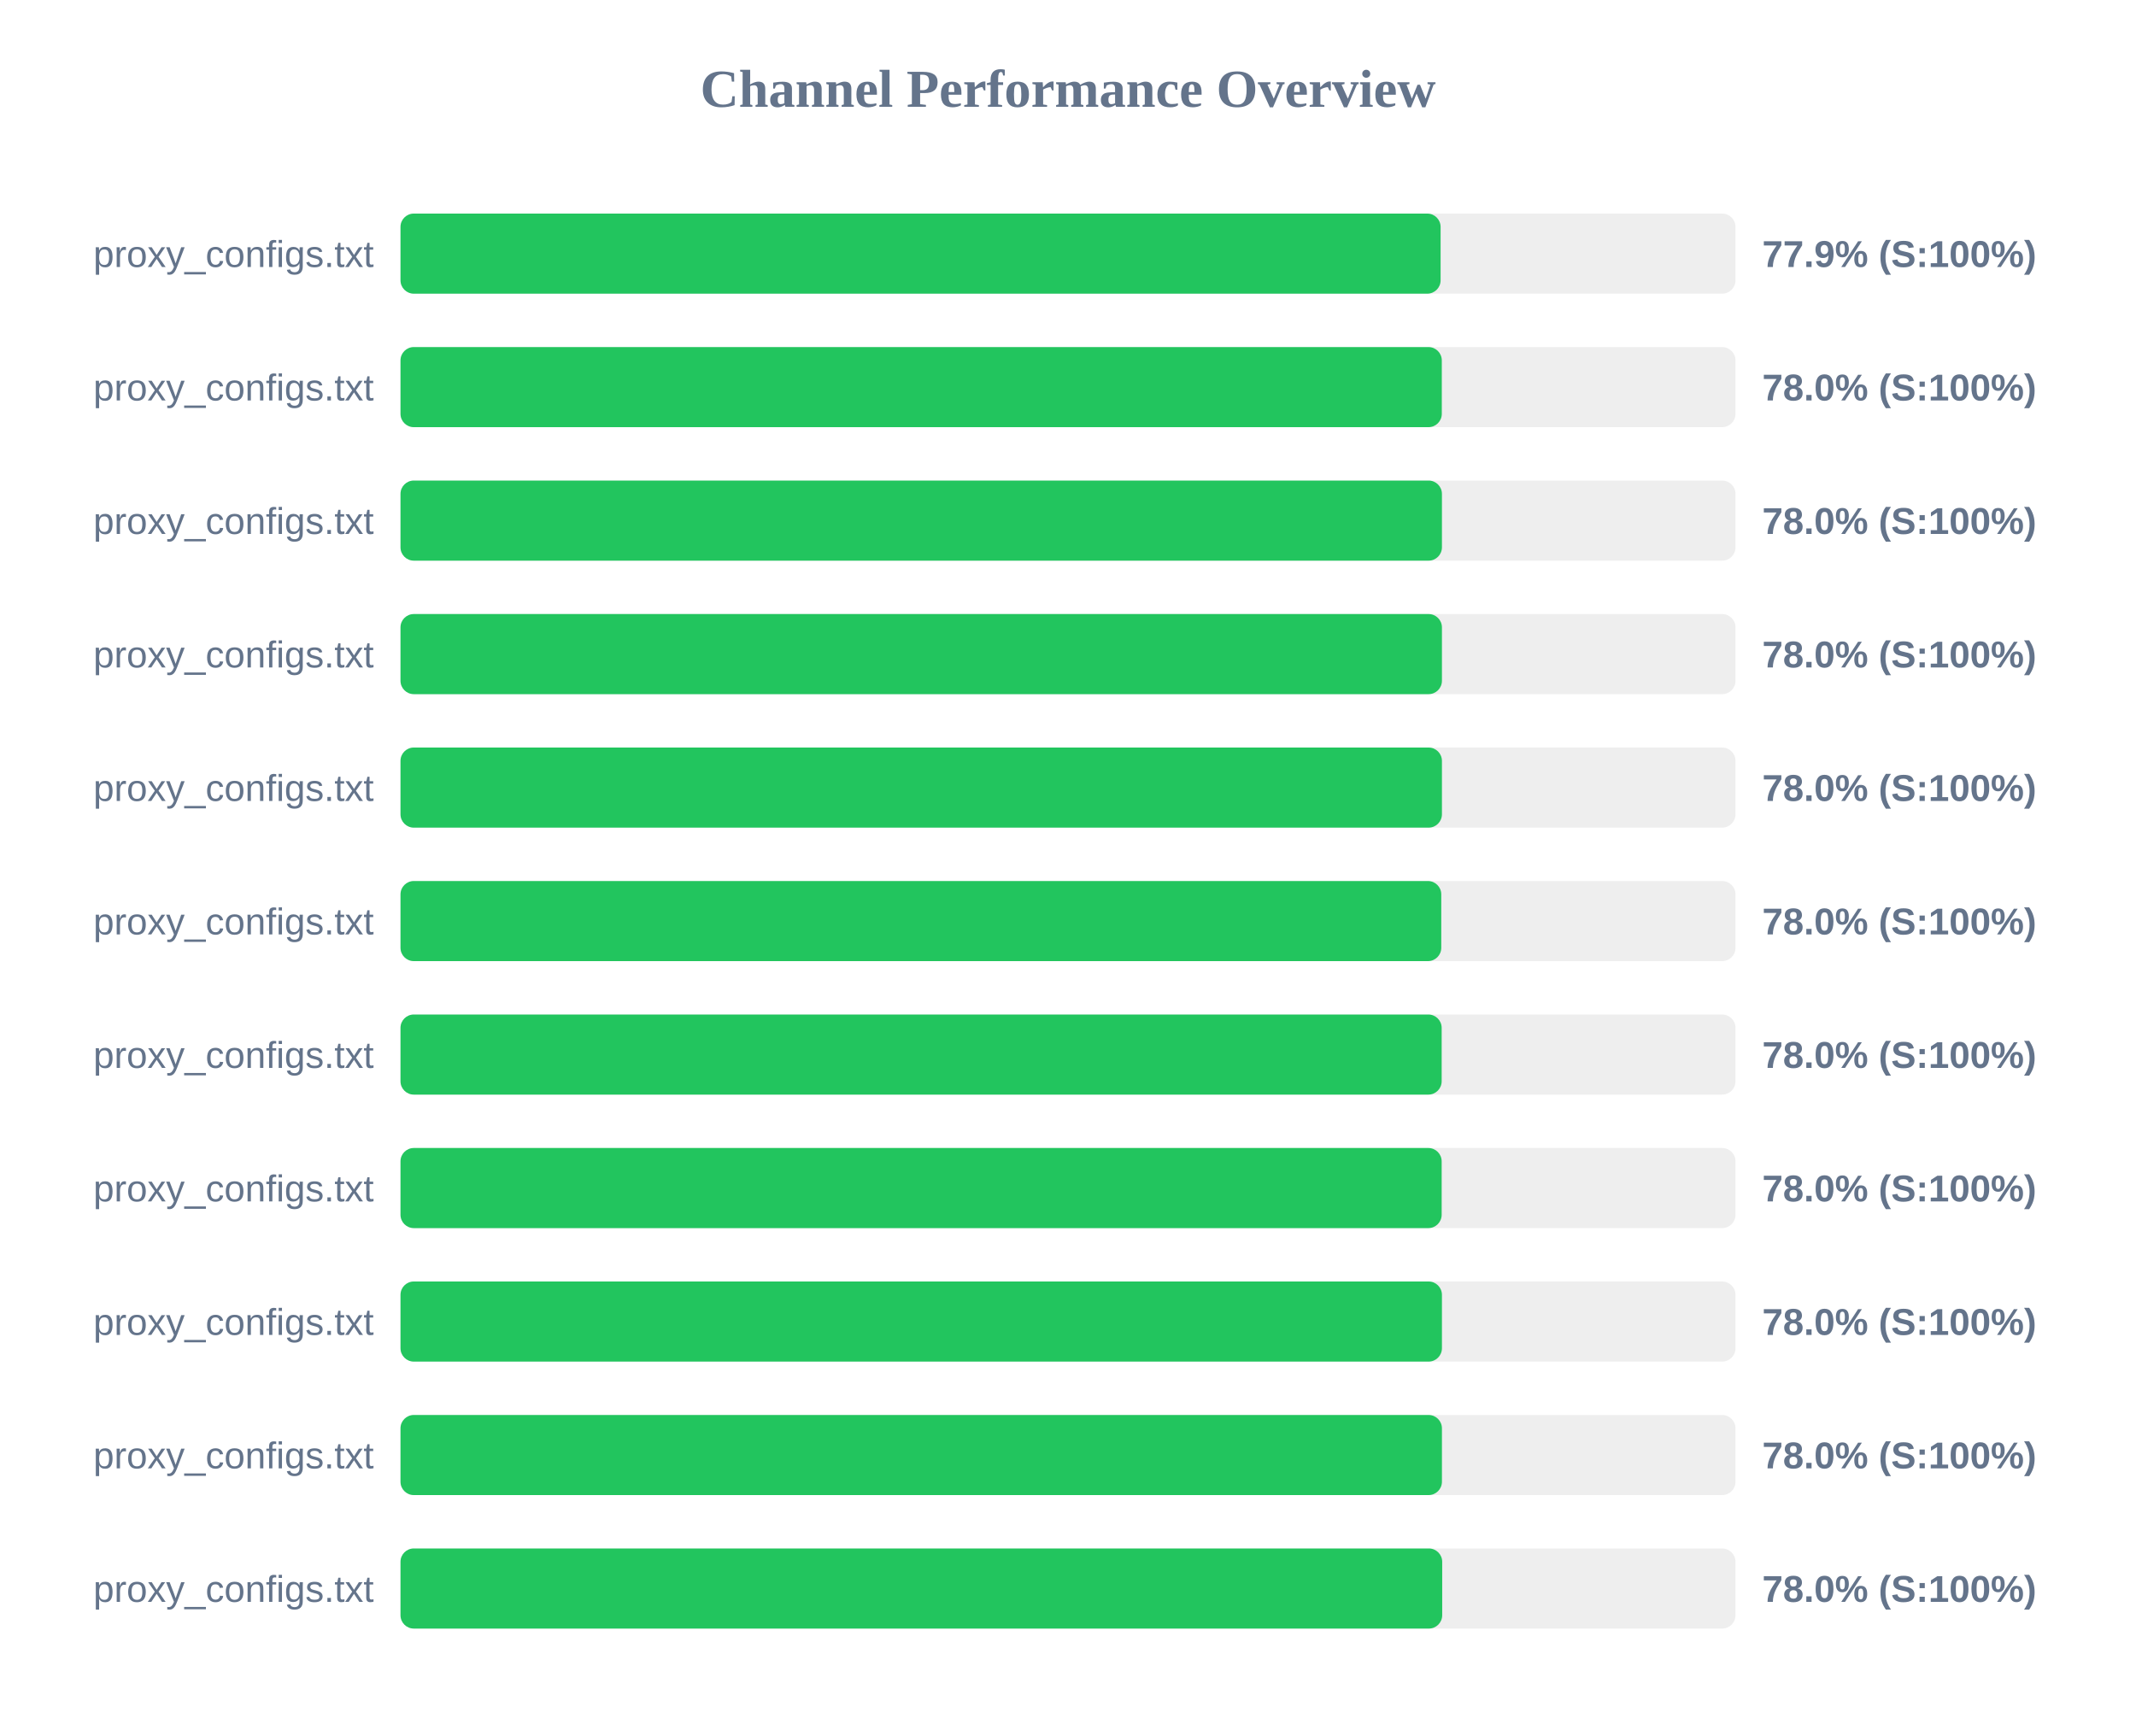
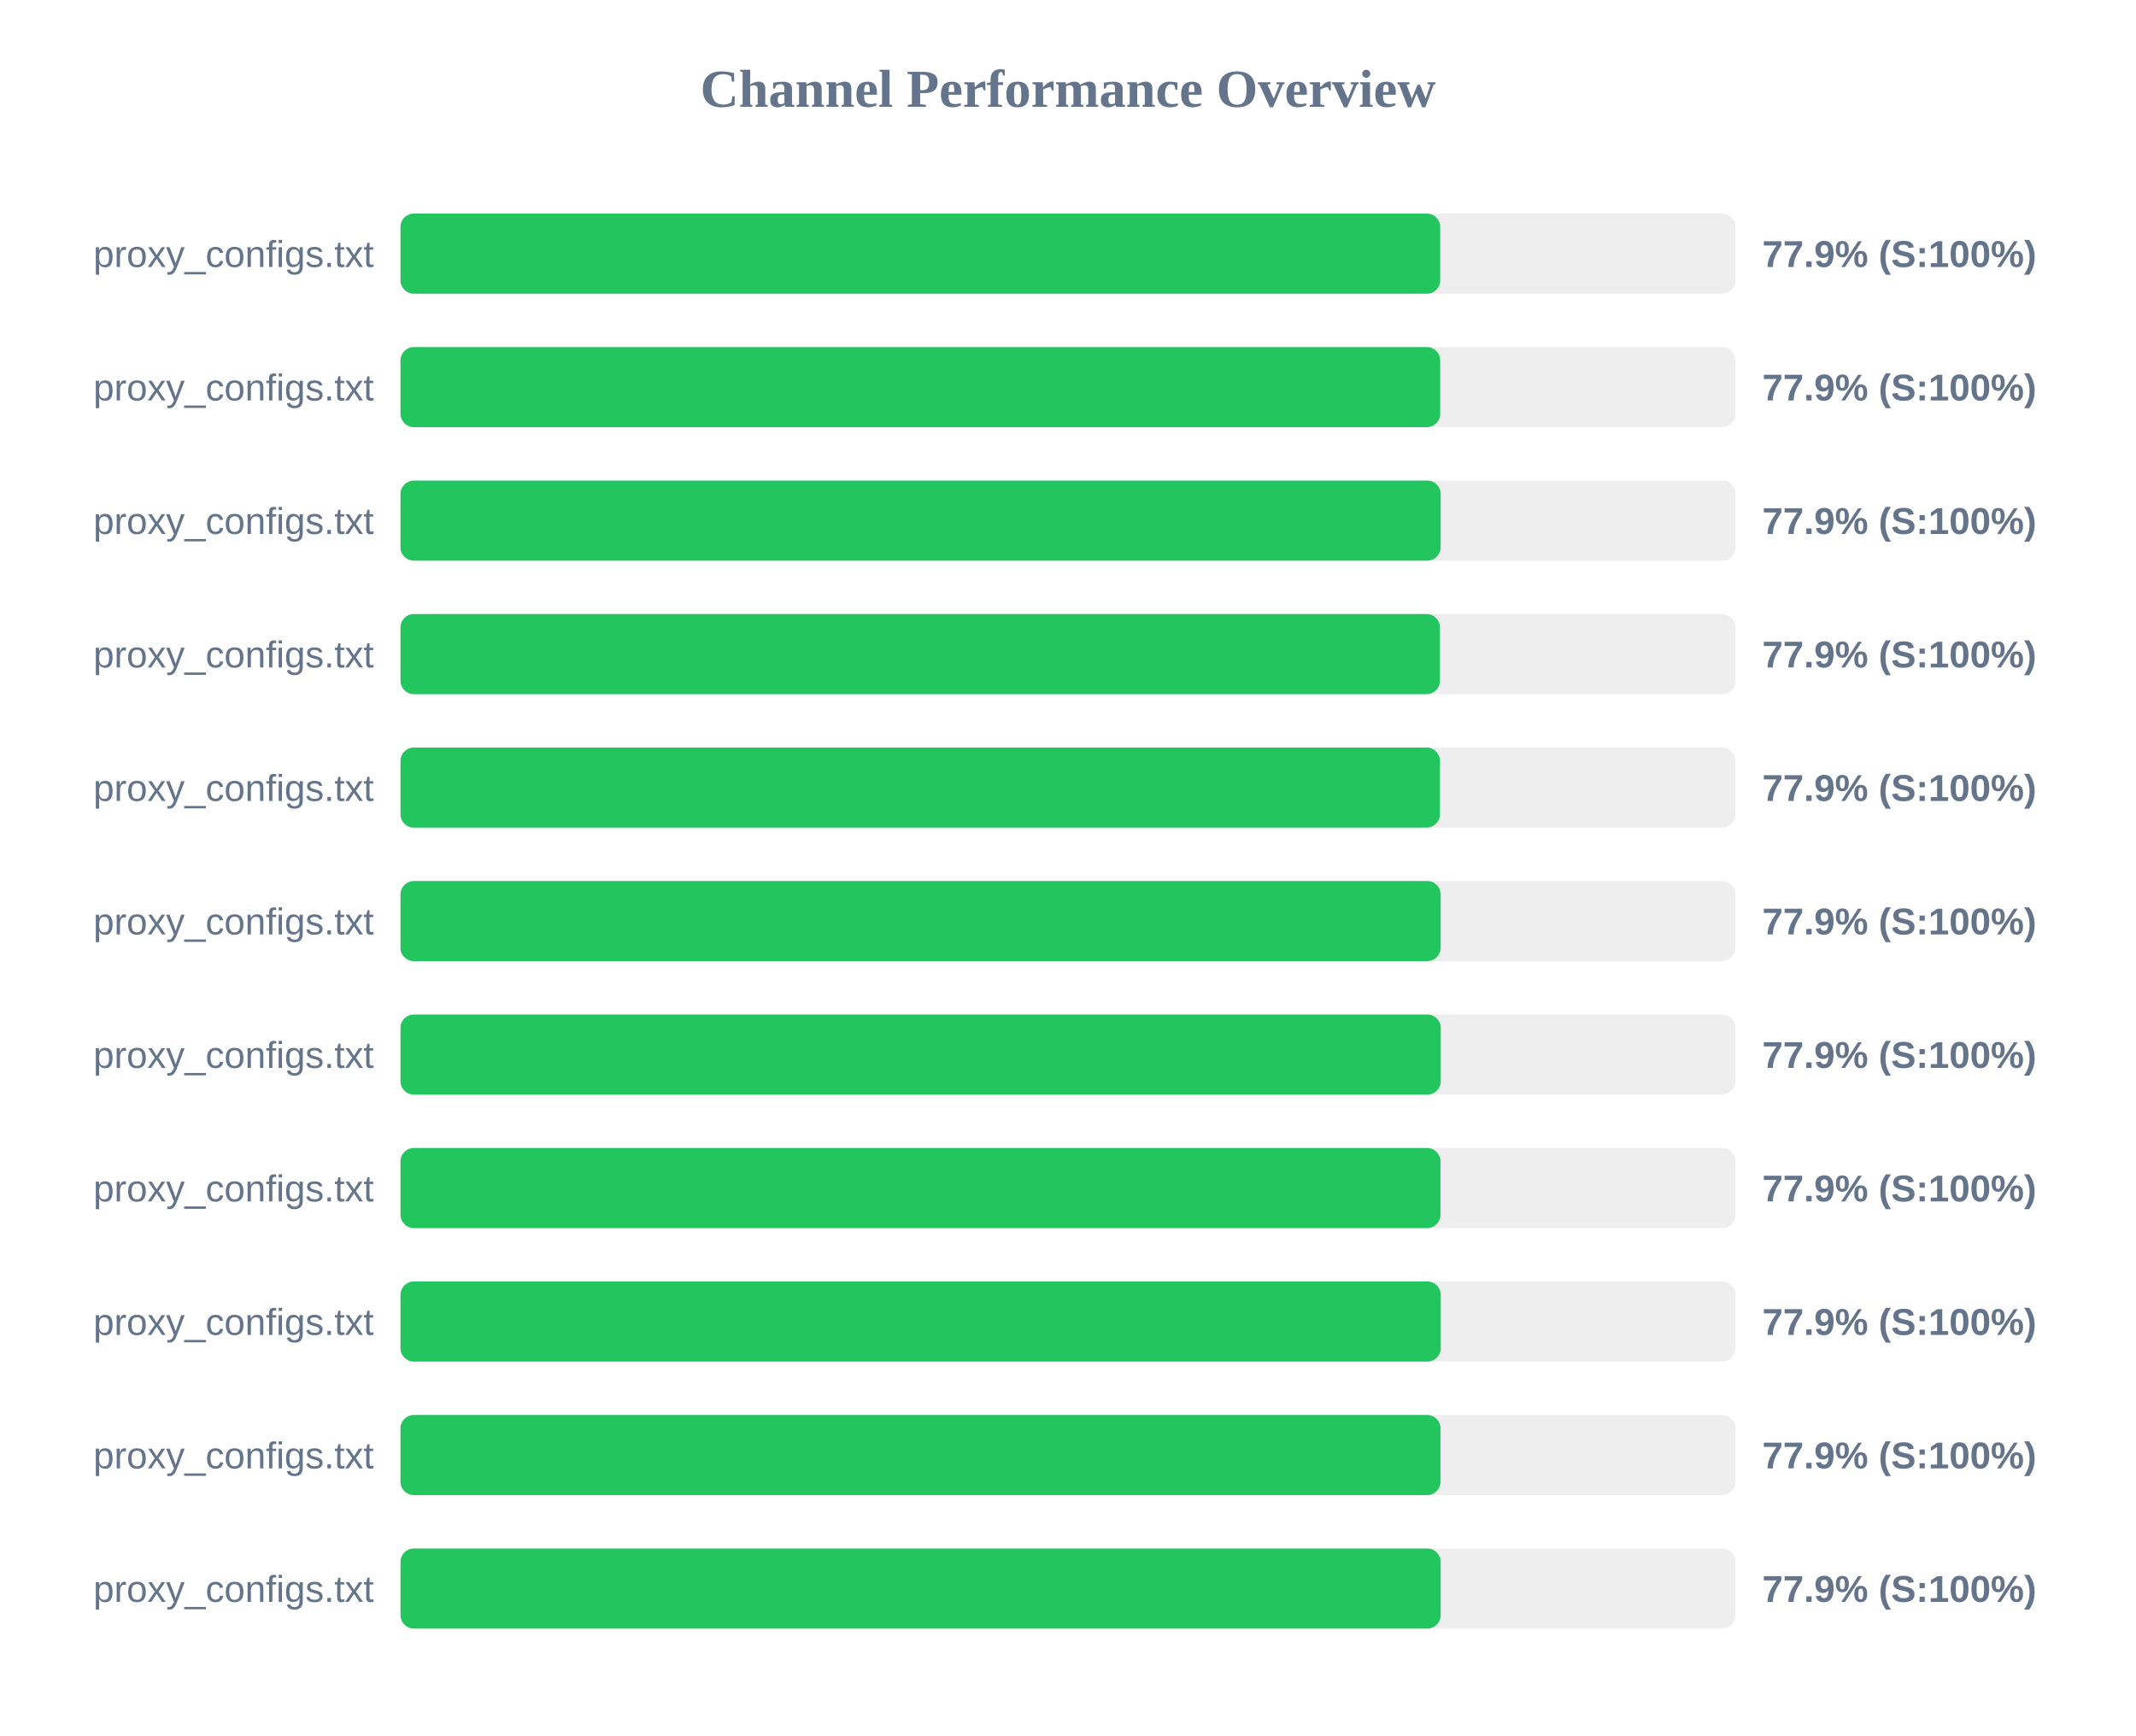
<svg xmlns="http://www.w3.org/2000/svg" width="800" height="650" version="1.1">
  <style>
        .row { font: 14px Arial; fill: #64748b; }
        .score { font: bold 14px Arial; fill: #64748b; }
    </style>
  <text x="400" y="40" text-anchor="middle" font-size="20px" font-weight="bold" fill="#64748b">Channel Performance Overview</text>
  <rect x="150" y="80" width="500" height="30" fill="#eee" rx="5" />
-   <rect x="150" y="80" width="389.55" height="30" fill="#22c55e" rx="5" />
+   <rect x="150" y="80" width="389.4" height="30" fill="#22c55e" rx="5" />
  <text x="140" y="100" text-anchor="end" class="row">proxy_configs.txt</text>
  <text x="660" y="100" text-anchor="start" class="score">77.9% (S:100%)</text>
  <rect x="150" y="130" width="500" height="30" fill="#eee" rx="5" />
-   <rect x="150" y="130" width="390.0" height="30" fill="#22c55e" rx="5" />
+   <rect x="150" y="130" width="389.4" height="30" fill="#22c55e" rx="5" />
  <text x="140" y="150" text-anchor="end" class="row">proxy_configs.txt</text>
-   <text x="660" y="150" text-anchor="start" class="score">78.0% (S:100%)</text>
+   <text x="660" y="150" text-anchor="start" class="score">77.9% (S:100%)</text>
  <rect x="150" y="180" width="500" height="30" fill="#eee" rx="5" />
-   <rect x="150" y="180" width="390.05" height="30" fill="#22c55e" rx="5" />
+   <rect x="150" y="180" width="389.55" height="30" fill="#22c55e" rx="5" />
  <text x="140" y="200" text-anchor="end" class="row">proxy_configs.txt</text>
-   <text x="660" y="200" text-anchor="start" class="score">78.0% (S:100%)</text>
+   <text x="660" y="200" text-anchor="start" class="score">77.9% (S:100%)</text>
  <rect x="150" y="230" width="500" height="30" fill="#eee" rx="5" />
-   <rect x="150" y="230" width="390.05" height="30" fill="#22c55e" rx="5" />
+   <rect x="150" y="230" width="389.3" height="30" fill="#22c55e" rx="5" />
  <text x="140" y="250" text-anchor="end" class="row">proxy_configs.txt</text>
-   <text x="660" y="250" text-anchor="start" class="score">78.0% (S:100%)</text>
+   <text x="660" y="250" text-anchor="start" class="score">77.9% (S:100%)</text>
  <rect x="150" y="280" width="500" height="30" fill="#eee" rx="5" />
-   <rect x="150" y="280" width="390.05" height="30" fill="#22c55e" rx="5" />
+   <rect x="150" y="280" width="389.3" height="30" fill="#22c55e" rx="5" />
  <text x="140" y="300" text-anchor="end" class="row">proxy_configs.txt</text>
-   <text x="660" y="300" text-anchor="start" class="score">78.0% (S:100%)</text>
+   <text x="660" y="300" text-anchor="start" class="score">77.9% (S:100%)</text>
  <rect x="150" y="330" width="500" height="30" fill="#eee" rx="5" />
-   <rect x="150" y="330" width="389.8" height="30" fill="#22c55e" rx="5" />
+   <rect x="150" y="330" width="389.55" height="30" fill="#22c55e" rx="5" />
  <text x="140" y="350" text-anchor="end" class="row">proxy_configs.txt</text>
-   <text x="660" y="350" text-anchor="start" class="score">78.0% (S:100%)</text>
+   <text x="660" y="350" text-anchor="start" class="score">77.9% (S:100%)</text>
  <rect x="150" y="380" width="500" height="30" fill="#eee" rx="5" />
-   <rect x="150" y="380" width="389.95" height="30" fill="#22c55e" rx="5" />
+   <rect x="150" y="380" width="389.6" height="30" fill="#22c55e" rx="5" />
  <text x="140" y="400" text-anchor="end" class="row">proxy_configs.txt</text>
-   <text x="660" y="400" text-anchor="start" class="score">78.0% (S:100%)</text>
+   <text x="660" y="400" text-anchor="start" class="score">77.9% (S:100%)</text>
  <rect x="150" y="430" width="500" height="30" fill="#eee" rx="5" />
-   <rect x="150" y="430" width="389.95" height="30" fill="#22c55e" rx="5" />
+   <rect x="150" y="430" width="389.5" height="30" fill="#22c55e" rx="5" />
  <text x="140" y="450" text-anchor="end" class="row">proxy_configs.txt</text>
-   <text x="660" y="450" text-anchor="start" class="score">78.0% (S:100%)</text>
+   <text x="660" y="450" text-anchor="start" class="score">77.9% (S:100%)</text>
  <rect x="150" y="480" width="500" height="30" fill="#eee" rx="5" />
-   <rect x="150" y="480" width="390.05" height="30" fill="#22c55e" rx="5" />
+   <rect x="150" y="480" width="389.6" height="30" fill="#22c55e" rx="5" />
  <text x="140" y="500" text-anchor="end" class="row">proxy_configs.txt</text>
-   <text x="660" y="500" text-anchor="start" class="score">78.0% (S:100%)</text>
+   <text x="660" y="500" text-anchor="start" class="score">77.9% (S:100%)</text>
  <rect x="150" y="530" width="500" height="30" fill="#eee" rx="5" />
-   <rect x="150" y="530" width="390.05" height="30" fill="#22c55e" rx="5" />
+   <rect x="150" y="530" width="389.5" height="30" fill="#22c55e" rx="5" />
  <text x="140" y="550" text-anchor="end" class="row">proxy_configs.txt</text>
-   <text x="660" y="550" text-anchor="start" class="score">78.0% (S:100%)</text>
+   <text x="660" y="550" text-anchor="start" class="score">77.9% (S:100%)</text>
  <rect x="150" y="580" width="500" height="30" fill="#eee" rx="5" />
-   <rect x="150" y="580" width="390.15" height="30" fill="#22c55e" rx="5" />
+   <rect x="150" y="580" width="389.55" height="30" fill="#22c55e" rx="5" />
  <text x="140" y="600" text-anchor="end" class="row">proxy_configs.txt</text>
-   <text x="660" y="600" text-anchor="start" class="score">78.0% (S:100%)</text>
+   <text x="660" y="600" text-anchor="start" class="score">77.9% (S:100%)</text>
</svg>
